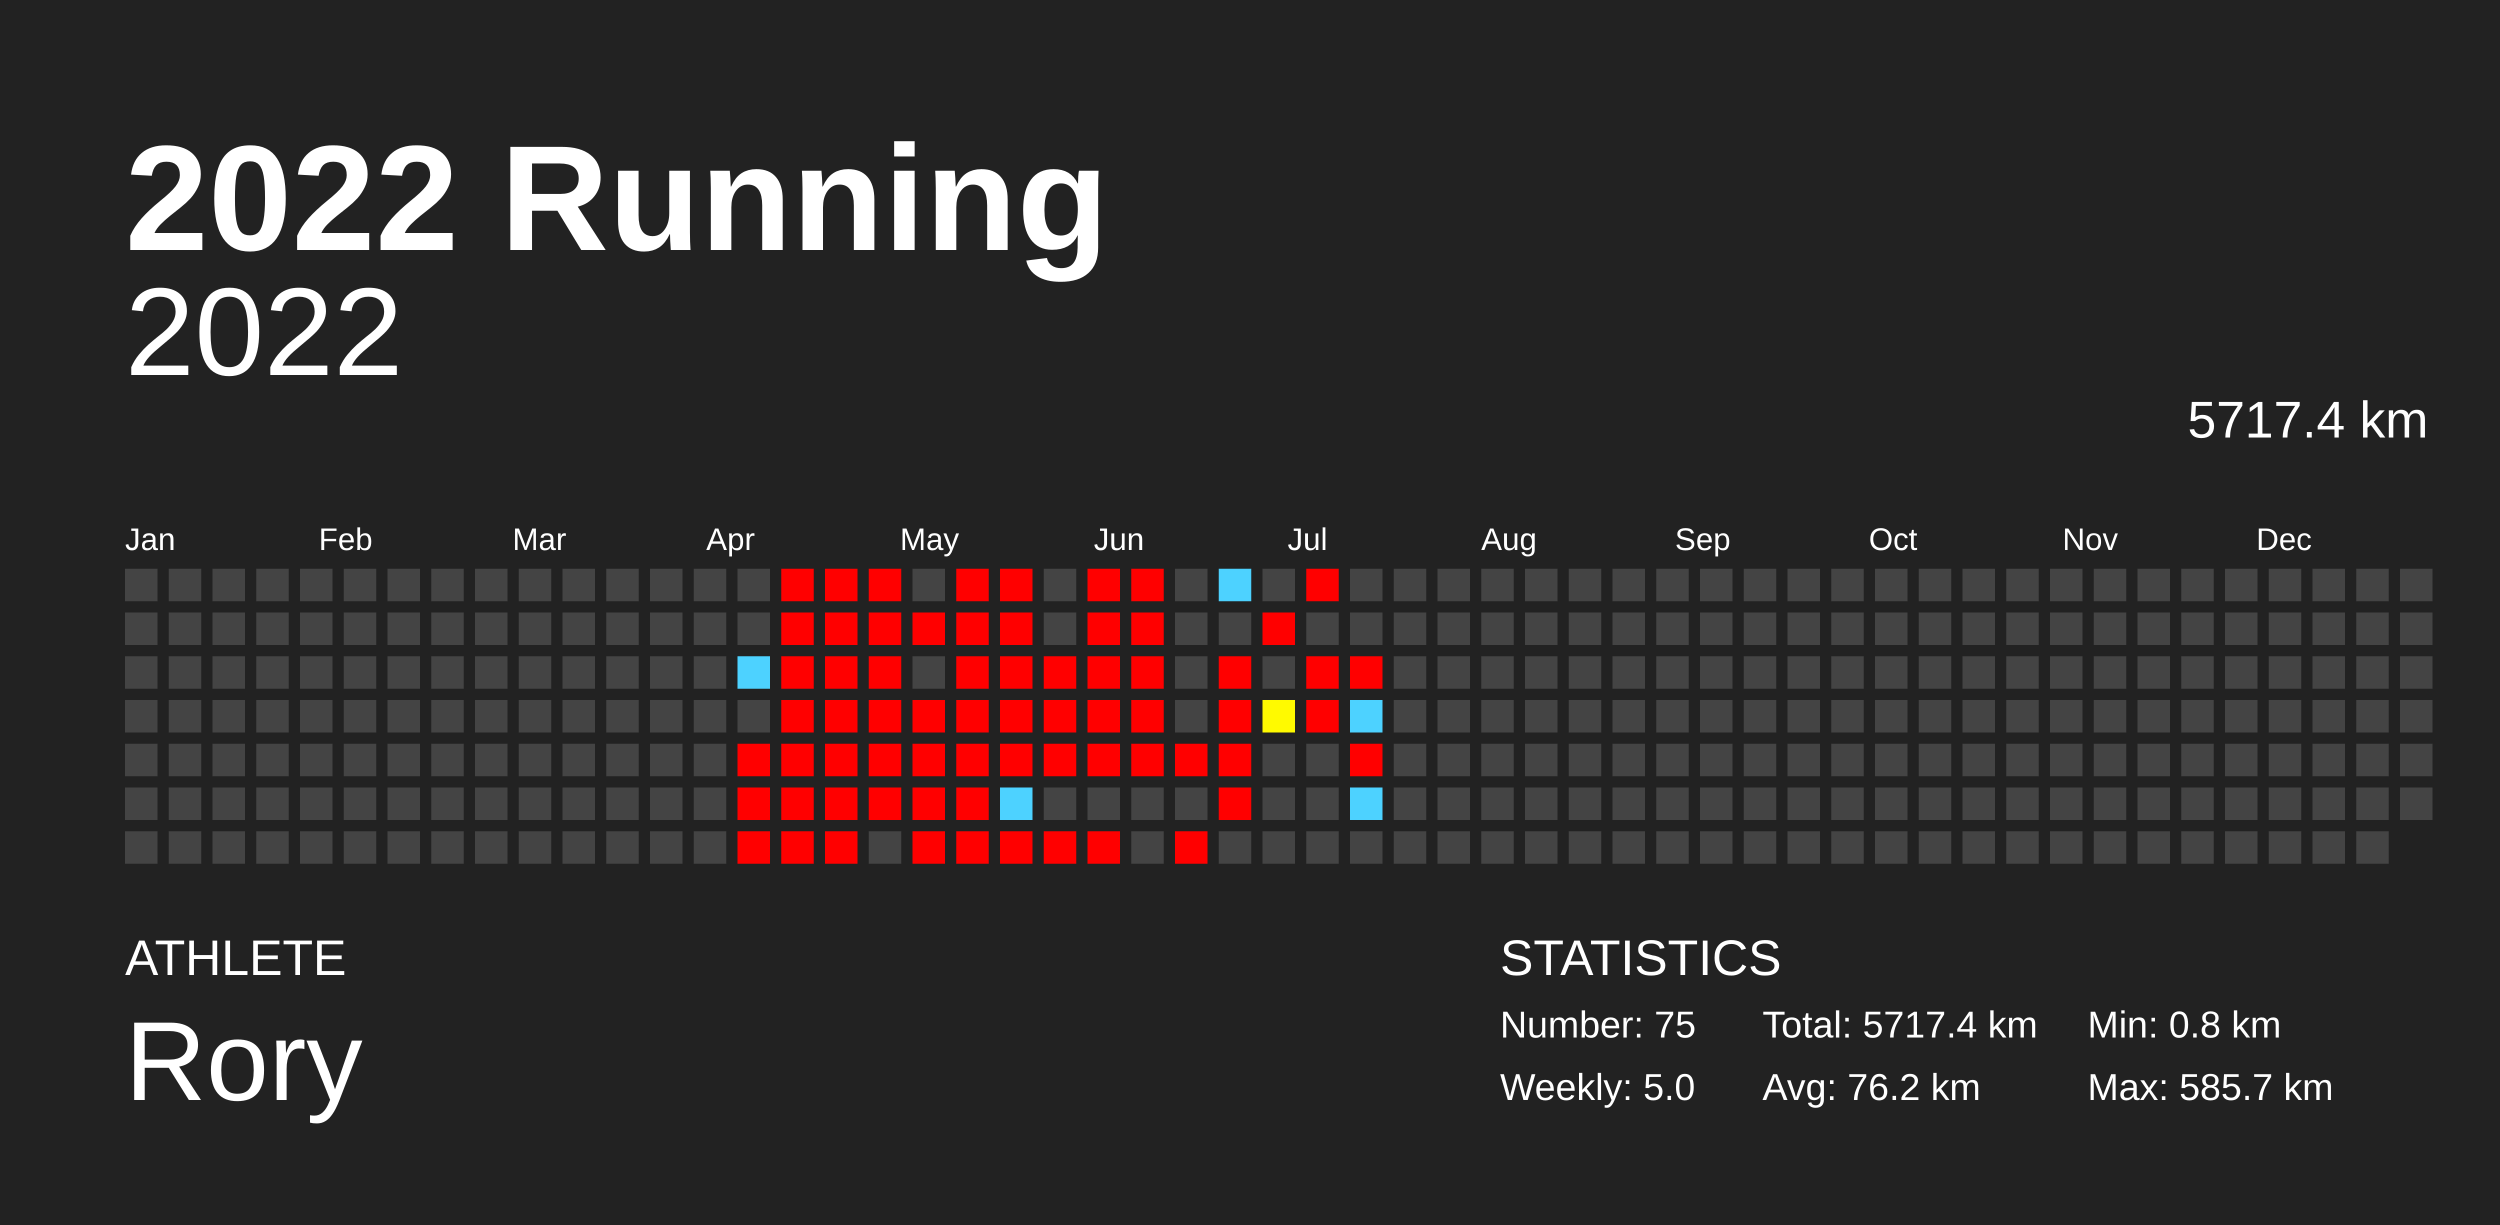
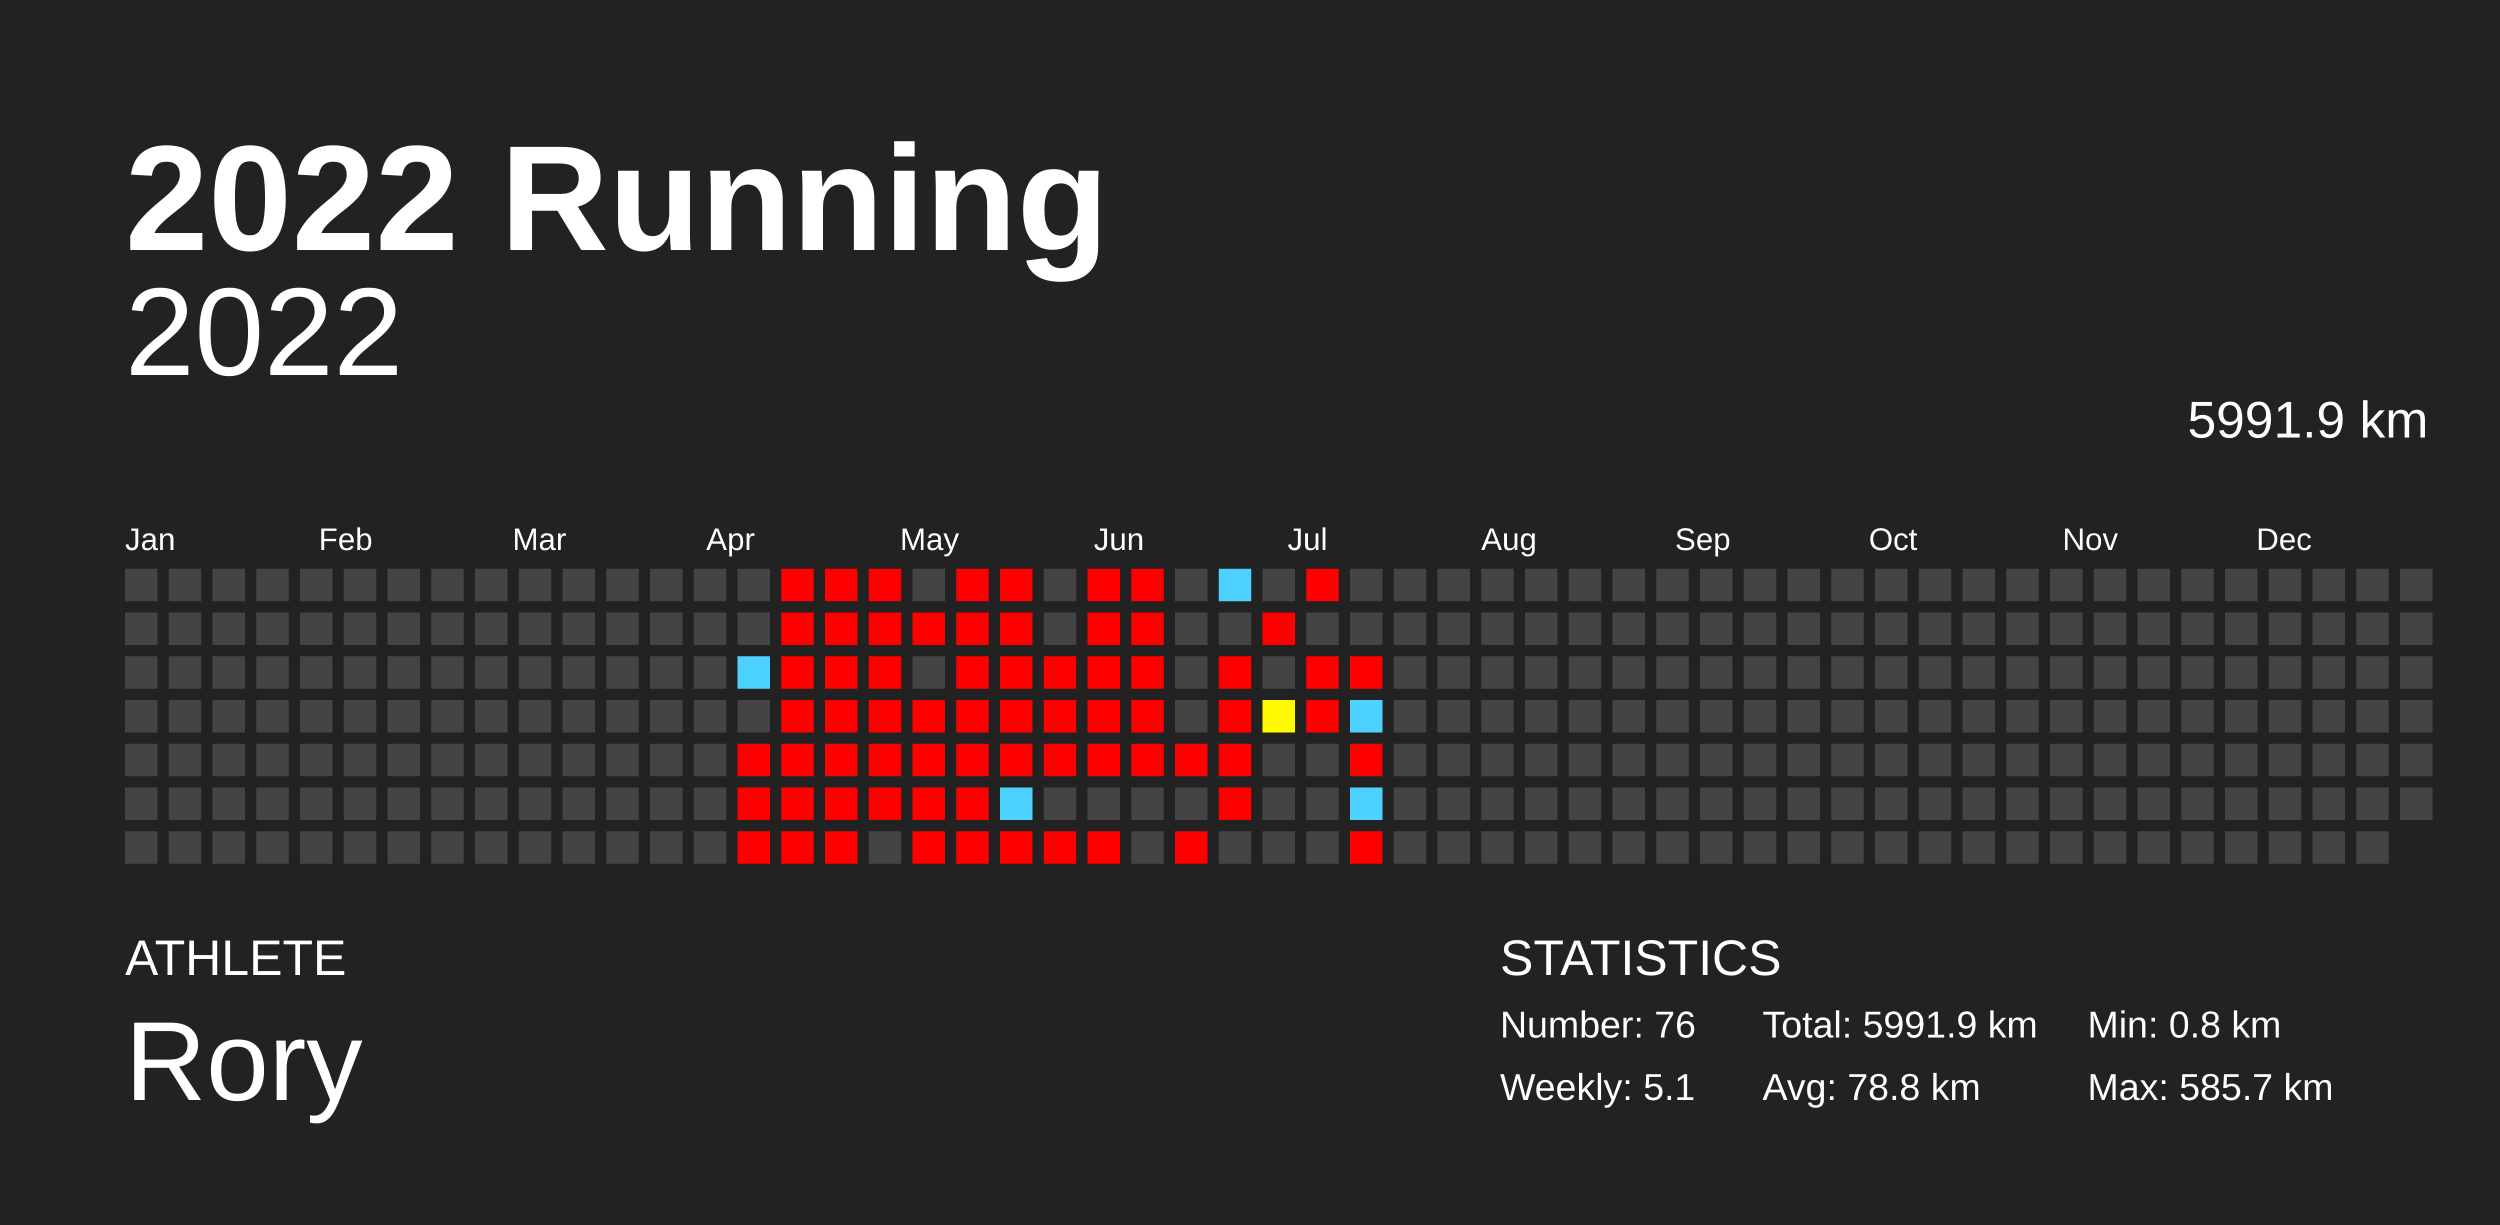
<svg xmlns="http://www.w3.org/2000/svg" baseProfile="full" height="98mm" version="1.1" viewBox="0,0,200,98" width="200mm">
  <defs />
  <rect fill="#222222" height="98" width="200" x="0" y="0" />
  <text fill="#FFFFFF" style="font-size:12px; font-family:Arial; font-weight:bold;" x="10" y="20">2022 Running</text>
  <text fill="#FFFFFF" style="font-size:4px; font-family:Arial" x="10" y="78">ATHLETE</text>
  <text fill="#FFFFFF" style="font-size:9px; font-family:Arial" x="10" y="88">Rory</text>
  <text fill="#FFFFFF" style="font-size:4px; font-family:Arial" x="120" y="78">STATISTICS</text>
-   <text fill="#FFFFFF" style="font-size:3px; font-family:Arial" x="120" y="83">Number: 75</text>
-   <text fill="#FFFFFF" style="font-size:3px; font-family:Arial" x="120" y="88">Weekly: 5.0</text>
-   <text fill="#FFFFFF" style="font-size:3px; font-family:Arial" x="141" y="83">Total: 5717.4 km</text>
-   <text fill="#FFFFFF" style="font-size:3px; font-family:Arial" x="141" y="88">Avg: 76.2 km</text>
+   <text fill="#FFFFFF" style="font-size:3px; font-family:Arial" x="120" y="83">Number: 76</text>
+   <text fill="#FFFFFF" style="font-size:3px; font-family:Arial" x="120" y="88">Weekly: 5.1</text>
+   <text fill="#FFFFFF" style="font-size:3px; font-family:Arial" x="141" y="83">Total: 5991.9 km</text>
+   <text fill="#FFFFFF" style="font-size:3px; font-family:Arial" x="141" y="88">Avg: 78.8 km</text>
  <text fill="#FFFFFF" style="font-size:3px; font-family:Arial" x="167" y="83">Min: 0.8 km</text>
  <text fill="#FFFFFF" style="font-size:3px; font-family:Arial" x="167" y="88">Max: 585.7 km</text>
  <text alignment-baseline="hanging" fill="#FFFFFF" style="font-size:10.0px; font-family:Arial;" x="10" y="30">2022</text>
-   <text alignment-baseline="hanging" fill="#FFFFFF" style="font-size:4.125px; font-family:Arial;" x="175" y="35">5717.4 km</text>
+   <text alignment-baseline="hanging" fill="#FFFFFF" style="font-size:4.125px; font-family:Arial;" x="175" y="35">5991.9 km</text>
  <text fill="#FFFFFF" style="font-size:2.5px; font-family:Arial" x="10.0" y="44">Jan</text>
  <text fill="#FFFFFF" style="font-size:2.5px; font-family:Arial" x="25.5" y="44">Feb</text>
  <text fill="#FFFFFF" style="font-size:2.5px; font-family:Arial" x="41.0" y="44">Mar</text>
  <text fill="#FFFFFF" style="font-size:2.5px; font-family:Arial" x="56.5" y="44">Apr</text>
  <text fill="#FFFFFF" style="font-size:2.5px; font-family:Arial" x="72.0" y="44">May</text>
  <text fill="#FFFFFF" style="font-size:2.5px; font-family:Arial" x="87.5" y="44">Jun</text>
  <text fill="#FFFFFF" style="font-size:2.5px; font-family:Arial" x="103.0" y="44">Jul</text>
  <text fill="#FFFFFF" style="font-size:2.5px; font-family:Arial" x="118.5" y="44">Aug</text>
  <text fill="#FFFFFF" style="font-size:2.5px; font-family:Arial" x="134.0" y="44">Sep</text>
  <text fill="#FFFFFF" style="font-size:2.5px; font-family:Arial" x="149.5" y="44">Oct</text>
  <text fill="#FFFFFF" style="font-size:2.5px; font-family:Arial" x="165.0" y="44">Nov</text>
  <text fill="#FFFFFF" style="font-size:2.5px; font-family:Arial" x="180.5" y="44">Dec</text>
  <rect fill="#444444" height="2.6" width="2.6" x="10.0" y="45.5" />
  <rect fill="#444444" height="2.6" width="2.6" x="10.0" y="49.0" />
  <rect fill="#444444" height="2.6" width="2.6" x="10.0" y="52.5" />
  <rect fill="#444444" height="2.6" width="2.6" x="10.0" y="56.0" />
  <rect fill="#444444" height="2.6" width="2.6" x="10.0" y="59.5" />
  <rect fill="#444444" height="2.6" width="2.6" x="10.0" y="63.0" />
  <rect fill="#444444" height="2.6" width="2.6" x="10.0" y="66.5" />
  <rect fill="#444444" height="2.6" width="2.6" x="13.5" y="45.5" />
  <rect fill="#444444" height="2.6" width="2.6" x="13.5" y="49.0" />
  <rect fill="#444444" height="2.6" width="2.6" x="13.5" y="52.5" />
  <rect fill="#444444" height="2.6" width="2.6" x="13.5" y="56.0" />
  <rect fill="#444444" height="2.6" width="2.6" x="13.5" y="59.5" />
  <rect fill="#444444" height="2.6" width="2.6" x="13.5" y="63.0" />
  <rect fill="#444444" height="2.6" width="2.6" x="13.5" y="66.5" />
  <rect fill="#444444" height="2.6" width="2.6" x="17.0" y="45.5" />
  <rect fill="#444444" height="2.6" width="2.6" x="17.0" y="49.0" />
  <rect fill="#444444" height="2.6" width="2.6" x="17.0" y="52.5" />
  <rect fill="#444444" height="2.6" width="2.6" x="17.0" y="56.0" />
  <rect fill="#444444" height="2.6" width="2.6" x="17.0" y="59.5" />
  <rect fill="#444444" height="2.6" width="2.6" x="17.0" y="63.0" />
  <rect fill="#444444" height="2.6" width="2.6" x="17.0" y="66.5" />
  <rect fill="#444444" height="2.6" width="2.6" x="20.5" y="45.5" />
  <rect fill="#444444" height="2.6" width="2.6" x="20.5" y="49.0" />
  <rect fill="#444444" height="2.6" width="2.6" x="20.5" y="52.5" />
  <rect fill="#444444" height="2.6" width="2.6" x="20.5" y="56.0" />
  <rect fill="#444444" height="2.6" width="2.6" x="20.5" y="59.5" />
  <rect fill="#444444" height="2.6" width="2.6" x="20.5" y="63.0" />
  <rect fill="#444444" height="2.6" width="2.6" x="20.5" y="66.5" />
  <rect fill="#444444" height="2.6" width="2.6" x="24.0" y="45.5" />
  <rect fill="#444444" height="2.6" width="2.6" x="24.0" y="49.0" />
  <rect fill="#444444" height="2.6" width="2.6" x="24.0" y="52.5" />
  <rect fill="#444444" height="2.6" width="2.6" x="24.0" y="56.0" />
  <rect fill="#444444" height="2.6" width="2.6" x="24.0" y="59.5" />
  <rect fill="#444444" height="2.6" width="2.6" x="24.0" y="63.0" />
  <rect fill="#444444" height="2.6" width="2.6" x="24.0" y="66.5" />
  <rect fill="#444444" height="2.6" width="2.6" x="27.5" y="45.5" />
  <rect fill="#444444" height="2.6" width="2.6" x="27.5" y="49.0" />
  <rect fill="#444444" height="2.6" width="2.6" x="27.5" y="52.5" />
  <rect fill="#444444" height="2.6" width="2.6" x="27.5" y="56.0" />
  <rect fill="#444444" height="2.6" width="2.6" x="27.5" y="59.5" />
  <rect fill="#444444" height="2.6" width="2.6" x="27.5" y="63.0" />
  <rect fill="#444444" height="2.6" width="2.6" x="27.5" y="66.5" />
  <rect fill="#444444" height="2.6" width="2.6" x="31.0" y="45.5" />
  <rect fill="#444444" height="2.6" width="2.6" x="31.0" y="49.0" />
  <rect fill="#444444" height="2.6" width="2.6" x="31.0" y="52.5" />
  <rect fill="#444444" height="2.6" width="2.6" x="31.0" y="56.0" />
  <rect fill="#444444" height="2.6" width="2.6" x="31.0" y="59.5" />
  <rect fill="#444444" height="2.6" width="2.6" x="31.0" y="63.0" />
  <rect fill="#444444" height="2.6" width="2.6" x="31.0" y="66.5" />
  <rect fill="#444444" height="2.6" width="2.6" x="34.5" y="45.5" />
  <rect fill="#444444" height="2.6" width="2.6" x="34.5" y="49.0" />
  <rect fill="#444444" height="2.6" width="2.6" x="34.5" y="52.5" />
  <rect fill="#444444" height="2.6" width="2.6" x="34.5" y="56.0" />
  <rect fill="#444444" height="2.6" width="2.6" x="34.5" y="59.5" />
  <rect fill="#444444" height="2.6" width="2.6" x="34.5" y="63.0" />
  <rect fill="#444444" height="2.6" width="2.6" x="34.5" y="66.5" />
  <rect fill="#444444" height="2.6" width="2.6" x="38.0" y="45.5" />
  <rect fill="#444444" height="2.6" width="2.6" x="38.0" y="49.0" />
  <rect fill="#444444" height="2.6" width="2.6" x="38.0" y="52.5" />
  <rect fill="#444444" height="2.6" width="2.6" x="38.0" y="56.0" />
  <rect fill="#444444" height="2.6" width="2.6" x="38.0" y="59.5" />
  <rect fill="#444444" height="2.6" width="2.6" x="38.0" y="63.0" />
  <rect fill="#444444" height="2.6" width="2.6" x="38.0" y="66.5" />
  <rect fill="#444444" height="2.6" width="2.6" x="41.5" y="45.5" />
  <rect fill="#444444" height="2.6" width="2.6" x="41.5" y="49.0" />
  <rect fill="#444444" height="2.6" width="2.6" x="41.5" y="52.5" />
  <rect fill="#444444" height="2.6" width="2.6" x="41.5" y="56.0" />
  <rect fill="#444444" height="2.6" width="2.6" x="41.5" y="59.5" />
  <rect fill="#444444" height="2.6" width="2.6" x="41.5" y="63.0" />
  <rect fill="#444444" height="2.6" width="2.6" x="41.5" y="66.5" />
  <rect fill="#444444" height="2.6" width="2.6" x="45.0" y="45.5" />
  <rect fill="#444444" height="2.6" width="2.6" x="45.0" y="49.0" />
  <rect fill="#444444" height="2.6" width="2.6" x="45.0" y="52.5" />
  <rect fill="#444444" height="2.6" width="2.6" x="45.0" y="56.0" />
  <rect fill="#444444" height="2.6" width="2.6" x="45.0" y="59.5" />
  <rect fill="#444444" height="2.6" width="2.6" x="45.0" y="63.0" />
  <rect fill="#444444" height="2.6" width="2.6" x="45.0" y="66.5" />
  <rect fill="#444444" height="2.6" width="2.6" x="48.5" y="45.5" />
  <rect fill="#444444" height="2.6" width="2.6" x="48.5" y="49.0" />
  <rect fill="#444444" height="2.6" width="2.6" x="48.5" y="52.5" />
  <rect fill="#444444" height="2.6" width="2.6" x="48.5" y="56.0" />
  <rect fill="#444444" height="2.6" width="2.6" x="48.5" y="59.5" />
  <rect fill="#444444" height="2.6" width="2.6" x="48.5" y="63.0" />
  <rect fill="#444444" height="2.6" width="2.6" x="48.5" y="66.5" />
  <rect fill="#444444" height="2.6" width="2.6" x="52.0" y="45.5" />
  <rect fill="#444444" height="2.6" width="2.6" x="52.0" y="49.0" />
  <rect fill="#444444" height="2.6" width="2.6" x="52.0" y="52.5" />
  <rect fill="#444444" height="2.6" width="2.6" x="52.0" y="56.0" />
  <rect fill="#444444" height="2.6" width="2.6" x="52.0" y="59.5" />
  <rect fill="#444444" height="2.6" width="2.6" x="52.0" y="63.0" />
  <rect fill="#444444" height="2.6" width="2.6" x="52.0" y="66.5" />
  <rect fill="#444444" height="2.6" width="2.6" x="55.5" y="45.5" />
  <rect fill="#444444" height="2.6" width="2.6" x="55.5" y="49.0" />
  <rect fill="#444444" height="2.6" width="2.6" x="55.5" y="52.5" />
  <rect fill="#444444" height="2.6" width="2.6" x="55.5" y="56.0" />
  <rect fill="#444444" height="2.6" width="2.6" x="55.5" y="59.5" />
  <rect fill="#444444" height="2.6" width="2.6" x="55.5" y="63.0" />
  <rect fill="#444444" height="2.6" width="2.6" x="55.5" y="66.5" />
  <rect fill="#444444" height="2.6" width="2.6" x="59.0" y="45.5" />
  <rect fill="#444444" height="2.6" width="2.6" x="59.0" y="49.0" />
  <rect fill="#4dd2ff" height="2.6" width="2.6" x="59.0" y="52.5" />
  <rect fill="#444444" height="2.6" width="2.6" x="59.0" y="56.0" />
  <rect fill="red" height="2.6" width="2.6" x="59.0" y="59.5" />
  <rect fill="red" height="2.6" width="2.6" x="59.0" y="63.0" />
  <rect fill="red" height="2.6" width="2.6" x="59.0" y="66.5" />
  <rect fill="red" height="2.6" width="2.6" x="62.5" y="45.5" />
  <rect fill="red" height="2.6" width="2.6" x="62.5" y="49.0" />
  <rect fill="red" height="2.6" width="2.6" x="62.5" y="52.5" />
  <rect fill="red" height="2.6" width="2.6" x="62.5" y="56.0" />
  <rect fill="red" height="2.6" width="2.6" x="62.5" y="59.5" />
  <rect fill="red" height="2.6" width="2.6" x="62.5" y="63.0" />
  <rect fill="red" height="2.6" width="2.6" x="62.5" y="66.5" />
  <rect fill="red" height="2.6" width="2.6" x="66.0" y="45.5" />
  <rect fill="red" height="2.6" width="2.6" x="66.0" y="49.0" />
  <rect fill="red" height="2.6" width="2.6" x="66.0" y="52.5" />
  <rect fill="red" height="2.6" width="2.6" x="66.0" y="56.0" />
  <rect fill="red" height="2.6" width="2.6" x="66.0" y="59.5" />
  <rect fill="red" height="2.6" width="2.6" x="66.0" y="63.0" />
  <rect fill="red" height="2.6" width="2.6" x="66.0" y="66.5" />
  <rect fill="red" height="2.6" width="2.6" x="69.5" y="45.5" />
  <rect fill="red" height="2.6" width="2.6" x="69.5" y="49.0" />
  <rect fill="red" height="2.6" width="2.6" x="69.5" y="52.5" />
  <rect fill="red" height="2.6" width="2.6" x="69.5" y="56.0" />
  <rect fill="red" height="2.6" width="2.6" x="69.5" y="59.5" />
  <rect fill="red" height="2.6" width="2.6" x="69.5" y="63.0" />
  <rect fill="#444444" height="2.6" width="2.6" x="69.5" y="66.5" />
  <rect fill="#444444" height="2.6" width="2.6" x="73.0" y="45.5" />
  <rect fill="red" height="2.6" width="2.6" x="73.0" y="49.0" />
  <rect fill="#444444" height="2.6" width="2.6" x="73.0" y="52.5" />
  <rect fill="red" height="2.6" width="2.6" x="73.0" y="56.0" />
  <rect fill="red" height="2.6" width="2.6" x="73.0" y="59.5" />
  <rect fill="red" height="2.6" width="2.6" x="73.0" y="63.0" />
  <rect fill="red" height="2.6" width="2.6" x="73.0" y="66.5" />
  <rect fill="red" height="2.6" width="2.6" x="76.5" y="45.5" />
  <rect fill="red" height="2.6" width="2.6" x="76.5" y="49.0" />
  <rect fill="red" height="2.6" width="2.6" x="76.5" y="52.5" />
  <rect fill="red" height="2.6" width="2.6" x="76.5" y="56.0" />
  <rect fill="red" height="2.6" width="2.6" x="76.5" y="59.5" />
  <rect fill="red" height="2.6" width="2.6" x="76.5" y="63.0" />
  <rect fill="red" height="2.6" width="2.6" x="76.5" y="66.5" />
  <rect fill="red" height="2.6" width="2.6" x="80.0" y="45.5" />
  <rect fill="red" height="2.6" width="2.6" x="80.0" y="49.0" />
  <rect fill="red" height="2.6" width="2.6" x="80.0" y="52.5" />
  <rect fill="red" height="2.6" width="2.6" x="80.0" y="56.0" />
  <rect fill="red" height="2.6" width="2.6" x="80.0" y="59.5" />
  <rect fill="#4dd2ff" height="2.6" width="2.6" x="80.0" y="63.0" />
  <rect fill="red" height="2.6" width="2.6" x="80.0" y="66.5" />
  <rect fill="#444444" height="2.6" width="2.6" x="83.5" y="45.5" />
  <rect fill="#444444" height="2.6" width="2.6" x="83.5" y="49.0" />
  <rect fill="red" height="2.6" width="2.6" x="83.5" y="52.5" />
  <rect fill="red" height="2.6" width="2.6" x="83.5" y="56.0" />
  <rect fill="red" height="2.6" width="2.6" x="83.5" y="59.5" />
  <rect fill="#444444" height="2.6" width="2.6" x="83.5" y="63.0" />
  <rect fill="red" height="2.6" width="2.6" x="83.5" y="66.5" />
  <rect fill="red" height="2.6" width="2.6" x="87.0" y="45.5" />
  <rect fill="red" height="2.6" width="2.6" x="87.0" y="49.0" />
  <rect fill="red" height="2.6" width="2.6" x="87.0" y="52.5" />
  <rect fill="red" height="2.6" width="2.6" x="87.0" y="56.0" />
  <rect fill="red" height="2.6" width="2.6" x="87.0" y="59.5" />
  <rect fill="#444444" height="2.6" width="2.6" x="87.0" y="63.0" />
  <rect fill="red" height="2.6" width="2.6" x="87.0" y="66.5" />
  <rect fill="red" height="2.6" width="2.6" x="90.5" y="45.5" />
  <rect fill="red" height="2.6" width="2.6" x="90.5" y="49.0" />
  <rect fill="red" height="2.6" width="2.6" x="90.5" y="52.5" />
  <rect fill="red" height="2.6" width="2.6" x="90.5" y="56.0" />
  <rect fill="red" height="2.6" width="2.6" x="90.5" y="59.5" />
  <rect fill="#444444" height="2.6" width="2.6" x="90.5" y="63.0" />
  <rect fill="#444444" height="2.6" width="2.6" x="90.5" y="66.5" />
  <rect fill="#444444" height="2.6" width="2.6" x="94.0" y="45.5" />
  <rect fill="#444444" height="2.6" width="2.6" x="94.0" y="49.0" />
  <rect fill="#444444" height="2.6" width="2.6" x="94.0" y="52.5" />
  <rect fill="#444444" height="2.6" width="2.6" x="94.0" y="56.0" />
  <rect fill="red" height="2.6" width="2.6" x="94.0" y="59.5" />
  <rect fill="#444444" height="2.6" width="2.6" x="94.0" y="63.0" />
  <rect fill="red" height="2.6" width="2.6" x="94.0" y="66.5" />
  <rect fill="#4dd2ff" height="2.6" width="2.6" x="97.5" y="45.5" />
  <rect fill="#444444" height="2.6" width="2.6" x="97.5" y="49.0" />
  <rect fill="red" height="2.6" width="2.6" x="97.5" y="52.5" />
  <rect fill="red" height="2.6" width="2.6" x="97.5" y="56.0" />
  <rect fill="red" height="2.6" width="2.6" x="97.5" y="59.5" />
  <rect fill="red" height="2.6" width="2.6" x="97.5" y="63.0" />
  <rect fill="#444444" height="2.6" width="2.6" x="97.5" y="66.5" />
  <rect fill="#444444" height="2.6" width="2.6" x="101.0" y="45.5" />
  <rect fill="red" height="2.6" width="2.6" x="101.0" y="49.0" />
  <rect fill="#444444" height="2.6" width="2.6" x="101.0" y="52.5" />
  <rect fill="#fffa00" height="2.6" width="2.6" x="101.0" y="56.0" />
  <rect fill="#444444" height="2.6" width="2.6" x="101.0" y="59.5" />
  <rect fill="#444444" height="2.6" width="2.6" x="101.0" y="63.0" />
  <rect fill="#444444" height="2.6" width="2.6" x="101.0" y="66.5" />
  <rect fill="red" height="2.6" width="2.6" x="104.5" y="45.5" />
  <rect fill="#444444" height="2.6" width="2.6" x="104.5" y="49.0" />
  <rect fill="red" height="2.6" width="2.6" x="104.5" y="52.5" />
  <rect fill="red" height="2.6" width="2.6" x="104.5" y="56.0" />
  <rect fill="#444444" height="2.6" width="2.6" x="104.5" y="59.5" />
  <rect fill="#444444" height="2.6" width="2.6" x="104.5" y="63.0" />
  <rect fill="#444444" height="2.6" width="2.6" x="104.5" y="66.5" />
  <rect fill="#444444" height="2.6" width="2.6" x="108.0" y="45.5" />
  <rect fill="#444444" height="2.6" width="2.6" x="108.0" y="49.0" />
  <rect fill="red" height="2.6" width="2.6" x="108.0" y="52.5" />
  <rect fill="#4dd2ff" height="2.6" width="2.6" x="108.0" y="56.0" />
  <rect fill="red" height="2.6" width="2.6" x="108.0" y="59.5" />
  <rect fill="#4dd2ff" height="2.6" width="2.6" x="108.0" y="63.0" />
-   <rect fill="#444444" height="2.6" width="2.6" x="108.0" y="66.5" />
+   <rect fill="red" height="2.6" width="2.6" x="108.0" y="66.5" />
  <rect fill="#444444" height="2.6" width="2.6" x="111.5" y="45.5" />
  <rect fill="#444444" height="2.6" width="2.6" x="111.5" y="49.0" />
  <rect fill="#444444" height="2.6" width="2.6" x="111.5" y="52.5" />
  <rect fill="#444444" height="2.6" width="2.6" x="111.5" y="56.0" />
  <rect fill="#444444" height="2.6" width="2.6" x="111.5" y="59.5" />
  <rect fill="#444444" height="2.6" width="2.6" x="111.5" y="63.0" />
  <rect fill="#444444" height="2.6" width="2.6" x="111.5" y="66.5" />
  <rect fill="#444444" height="2.6" width="2.6" x="115.0" y="45.5" />
  <rect fill="#444444" height="2.6" width="2.6" x="115.0" y="49.0" />
  <rect fill="#444444" height="2.6" width="2.6" x="115.0" y="52.5" />
  <rect fill="#444444" height="2.6" width="2.6" x="115.0" y="56.0" />
  <rect fill="#444444" height="2.6" width="2.6" x="115.0" y="59.5" />
  <rect fill="#444444" height="2.6" width="2.6" x="115.0" y="63.0" />
  <rect fill="#444444" height="2.6" width="2.6" x="115.0" y="66.5" />
  <rect fill="#444444" height="2.6" width="2.6" x="118.5" y="45.5" />
  <rect fill="#444444" height="2.6" width="2.6" x="118.5" y="49.0" />
  <rect fill="#444444" height="2.6" width="2.6" x="118.5" y="52.5" />
  <rect fill="#444444" height="2.6" width="2.6" x="118.5" y="56.0" />
  <rect fill="#444444" height="2.6" width="2.6" x="118.5" y="59.5" />
  <rect fill="#444444" height="2.6" width="2.6" x="118.5" y="63.0" />
  <rect fill="#444444" height="2.6" width="2.6" x="118.5" y="66.5" />
  <rect fill="#444444" height="2.6" width="2.6" x="122.0" y="45.5" />
  <rect fill="#444444" height="2.6" width="2.6" x="122.0" y="49.0" />
  <rect fill="#444444" height="2.6" width="2.6" x="122.0" y="52.5" />
  <rect fill="#444444" height="2.6" width="2.6" x="122.0" y="56.0" />
  <rect fill="#444444" height="2.6" width="2.6" x="122.0" y="59.5" />
  <rect fill="#444444" height="2.6" width="2.6" x="122.0" y="63.0" />
  <rect fill="#444444" height="2.6" width="2.6" x="122.0" y="66.5" />
  <rect fill="#444444" height="2.6" width="2.6" x="125.5" y="45.5" />
  <rect fill="#444444" height="2.6" width="2.6" x="125.5" y="49.0" />
  <rect fill="#444444" height="2.6" width="2.6" x="125.5" y="52.5" />
  <rect fill="#444444" height="2.6" width="2.6" x="125.5" y="56.0" />
  <rect fill="#444444" height="2.6" width="2.6" x="125.5" y="59.5" />
  <rect fill="#444444" height="2.6" width="2.6" x="125.5" y="63.0" />
  <rect fill="#444444" height="2.6" width="2.6" x="125.5" y="66.5" />
  <rect fill="#444444" height="2.6" width="2.6" x="129.0" y="45.5" />
  <rect fill="#444444" height="2.6" width="2.6" x="129.0" y="49.0" />
  <rect fill="#444444" height="2.6" width="2.6" x="129.0" y="52.5" />
  <rect fill="#444444" height="2.6" width="2.6" x="129.0" y="56.0" />
  <rect fill="#444444" height="2.6" width="2.6" x="129.0" y="59.5" />
  <rect fill="#444444" height="2.6" width="2.6" x="129.0" y="63.0" />
  <rect fill="#444444" height="2.6" width="2.6" x="129.0" y="66.5" />
  <rect fill="#444444" height="2.6" width="2.6" x="132.5" y="45.5" />
  <rect fill="#444444" height="2.6" width="2.6" x="132.5" y="49.0" />
  <rect fill="#444444" height="2.6" width="2.6" x="132.5" y="52.5" />
  <rect fill="#444444" height="2.6" width="2.6" x="132.5" y="56.0" />
  <rect fill="#444444" height="2.6" width="2.6" x="132.5" y="59.5" />
  <rect fill="#444444" height="2.6" width="2.6" x="132.5" y="63.0" />
  <rect fill="#444444" height="2.6" width="2.6" x="132.5" y="66.5" />
  <rect fill="#444444" height="2.6" width="2.6" x="136.0" y="45.5" />
  <rect fill="#444444" height="2.6" width="2.6" x="136.0" y="49.0" />
  <rect fill="#444444" height="2.6" width="2.6" x="136.0" y="52.5" />
  <rect fill="#444444" height="2.6" width="2.6" x="136.0" y="56.0" />
  <rect fill="#444444" height="2.6" width="2.6" x="136.0" y="59.5" />
  <rect fill="#444444" height="2.6" width="2.6" x="136.0" y="63.0" />
  <rect fill="#444444" height="2.6" width="2.6" x="136.0" y="66.5" />
  <rect fill="#444444" height="2.6" width="2.6" x="139.5" y="45.5" />
  <rect fill="#444444" height="2.6" width="2.6" x="139.5" y="49.0" />
  <rect fill="#444444" height="2.6" width="2.6" x="139.5" y="52.5" />
  <rect fill="#444444" height="2.6" width="2.6" x="139.5" y="56.0" />
  <rect fill="#444444" height="2.6" width="2.6" x="139.5" y="59.5" />
  <rect fill="#444444" height="2.6" width="2.6" x="139.5" y="63.0" />
  <rect fill="#444444" height="2.6" width="2.6" x="139.5" y="66.5" />
  <rect fill="#444444" height="2.6" width="2.6" x="143.0" y="45.5" />
  <rect fill="#444444" height="2.6" width="2.6" x="143.0" y="49.0" />
  <rect fill="#444444" height="2.6" width="2.6" x="143.0" y="52.5" />
  <rect fill="#444444" height="2.6" width="2.6" x="143.0" y="56.0" />
  <rect fill="#444444" height="2.6" width="2.6" x="143.0" y="59.5" />
  <rect fill="#444444" height="2.6" width="2.6" x="143.0" y="63.0" />
  <rect fill="#444444" height="2.6" width="2.6" x="143.0" y="66.5" />
  <rect fill="#444444" height="2.6" width="2.6" x="146.5" y="45.5" />
  <rect fill="#444444" height="2.6" width="2.6" x="146.5" y="49.0" />
  <rect fill="#444444" height="2.6" width="2.6" x="146.5" y="52.5" />
  <rect fill="#444444" height="2.6" width="2.6" x="146.5" y="56.0" />
  <rect fill="#444444" height="2.6" width="2.6" x="146.5" y="59.5" />
  <rect fill="#444444" height="2.6" width="2.6" x="146.5" y="63.0" />
  <rect fill="#444444" height="2.6" width="2.6" x="146.5" y="66.5" />
  <rect fill="#444444" height="2.6" width="2.6" x="150.0" y="45.5" />
  <rect fill="#444444" height="2.6" width="2.6" x="150.0" y="49.0" />
  <rect fill="#444444" height="2.6" width="2.6" x="150.0" y="52.5" />
  <rect fill="#444444" height="2.6" width="2.6" x="150.0" y="56.0" />
  <rect fill="#444444" height="2.6" width="2.6" x="150.0" y="59.5" />
  <rect fill="#444444" height="2.6" width="2.6" x="150.0" y="63.0" />
  <rect fill="#444444" height="2.6" width="2.6" x="150.0" y="66.5" />
  <rect fill="#444444" height="2.6" width="2.6" x="153.5" y="45.5" />
  <rect fill="#444444" height="2.6" width="2.6" x="153.5" y="49.0" />
  <rect fill="#444444" height="2.6" width="2.6" x="153.5" y="52.5" />
  <rect fill="#444444" height="2.6" width="2.6" x="153.5" y="56.0" />
  <rect fill="#444444" height="2.6" width="2.6" x="153.5" y="59.5" />
  <rect fill="#444444" height="2.6" width="2.6" x="153.5" y="63.0" />
  <rect fill="#444444" height="2.6" width="2.6" x="153.5" y="66.5" />
  <rect fill="#444444" height="2.6" width="2.6" x="157.0" y="45.5" />
  <rect fill="#444444" height="2.6" width="2.6" x="157.0" y="49.0" />
  <rect fill="#444444" height="2.6" width="2.6" x="157.0" y="52.5" />
  <rect fill="#444444" height="2.6" width="2.6" x="157.0" y="56.0" />
  <rect fill="#444444" height="2.6" width="2.6" x="157.0" y="59.5" />
  <rect fill="#444444" height="2.6" width="2.6" x="157.0" y="63.0" />
  <rect fill="#444444" height="2.6" width="2.6" x="157.0" y="66.5" />
  <rect fill="#444444" height="2.6" width="2.6" x="160.5" y="45.5" />
  <rect fill="#444444" height="2.6" width="2.6" x="160.5" y="49.0" />
  <rect fill="#444444" height="2.6" width="2.6" x="160.5" y="52.5" />
  <rect fill="#444444" height="2.6" width="2.6" x="160.5" y="56.0" />
  <rect fill="#444444" height="2.6" width="2.6" x="160.5" y="59.5" />
  <rect fill="#444444" height="2.6" width="2.6" x="160.5" y="63.0" />
  <rect fill="#444444" height="2.6" width="2.6" x="160.5" y="66.5" />
  <rect fill="#444444" height="2.6" width="2.6" x="164.0" y="45.5" />
  <rect fill="#444444" height="2.6" width="2.6" x="164.0" y="49.0" />
  <rect fill="#444444" height="2.6" width="2.6" x="164.0" y="52.5" />
  <rect fill="#444444" height="2.6" width="2.6" x="164.0" y="56.0" />
  <rect fill="#444444" height="2.6" width="2.6" x="164.0" y="59.5" />
  <rect fill="#444444" height="2.6" width="2.6" x="164.0" y="63.0" />
  <rect fill="#444444" height="2.6" width="2.6" x="164.0" y="66.5" />
  <rect fill="#444444" height="2.6" width="2.6" x="167.5" y="45.5" />
  <rect fill="#444444" height="2.6" width="2.6" x="167.5" y="49.0" />
  <rect fill="#444444" height="2.6" width="2.6" x="167.5" y="52.5" />
  <rect fill="#444444" height="2.6" width="2.6" x="167.5" y="56.0" />
  <rect fill="#444444" height="2.6" width="2.6" x="167.5" y="59.5" />
  <rect fill="#444444" height="2.6" width="2.6" x="167.5" y="63.0" />
  <rect fill="#444444" height="2.6" width="2.6" x="167.5" y="66.5" />
  <rect fill="#444444" height="2.6" width="2.6" x="171.0" y="45.5" />
  <rect fill="#444444" height="2.6" width="2.6" x="171.0" y="49.0" />
  <rect fill="#444444" height="2.6" width="2.6" x="171.0" y="52.5" />
  <rect fill="#444444" height="2.6" width="2.6" x="171.0" y="56.0" />
  <rect fill="#444444" height="2.6" width="2.6" x="171.0" y="59.5" />
  <rect fill="#444444" height="2.6" width="2.6" x="171.0" y="63.0" />
  <rect fill="#444444" height="2.6" width="2.6" x="171.0" y="66.5" />
  <rect fill="#444444" height="2.6" width="2.6" x="174.5" y="45.5" />
  <rect fill="#444444" height="2.6" width="2.6" x="174.5" y="49.0" />
  <rect fill="#444444" height="2.6" width="2.6" x="174.5" y="52.5" />
  <rect fill="#444444" height="2.6" width="2.6" x="174.5" y="56.0" />
  <rect fill="#444444" height="2.6" width="2.6" x="174.5" y="59.5" />
  <rect fill="#444444" height="2.6" width="2.6" x="174.5" y="63.0" />
  <rect fill="#444444" height="2.6" width="2.6" x="174.5" y="66.5" />
  <rect fill="#444444" height="2.6" width="2.6" x="178.0" y="45.5" />
  <rect fill="#444444" height="2.6" width="2.6" x="178.0" y="49.0" />
  <rect fill="#444444" height="2.6" width="2.6" x="178.0" y="52.5" />
  <rect fill="#444444" height="2.6" width="2.6" x="178.0" y="56.0" />
  <rect fill="#444444" height="2.6" width="2.6" x="178.0" y="59.5" />
  <rect fill="#444444" height="2.6" width="2.6" x="178.0" y="63.0" />
  <rect fill="#444444" height="2.6" width="2.6" x="178.0" y="66.5" />
  <rect fill="#444444" height="2.6" width="2.6" x="181.5" y="45.5" />
  <rect fill="#444444" height="2.6" width="2.6" x="181.5" y="49.0" />
  <rect fill="#444444" height="2.6" width="2.6" x="181.5" y="52.5" />
  <rect fill="#444444" height="2.6" width="2.6" x="181.5" y="56.0" />
  <rect fill="#444444" height="2.6" width="2.6" x="181.5" y="59.5" />
  <rect fill="#444444" height="2.6" width="2.6" x="181.5" y="63.0" />
  <rect fill="#444444" height="2.6" width="2.6" x="181.5" y="66.5" />
  <rect fill="#444444" height="2.6" width="2.6" x="185.0" y="45.5" />
  <rect fill="#444444" height="2.6" width="2.6" x="185.0" y="49.0" />
  <rect fill="#444444" height="2.6" width="2.6" x="185.0" y="52.5" />
  <rect fill="#444444" height="2.6" width="2.6" x="185.0" y="56.0" />
  <rect fill="#444444" height="2.6" width="2.6" x="185.0" y="59.5" />
  <rect fill="#444444" height="2.6" width="2.6" x="185.0" y="63.0" />
  <rect fill="#444444" height="2.6" width="2.6" x="185.0" y="66.5" />
  <rect fill="#444444" height="2.6" width="2.6" x="188.5" y="45.5" />
  <rect fill="#444444" height="2.6" width="2.6" x="188.5" y="49.0" />
  <rect fill="#444444" height="2.6" width="2.6" x="188.5" y="52.5" />
  <rect fill="#444444" height="2.6" width="2.6" x="188.5" y="56.0" />
  <rect fill="#444444" height="2.6" width="2.6" x="188.5" y="59.5" />
  <rect fill="#444444" height="2.6" width="2.6" x="188.5" y="63.0" />
  <rect fill="#444444" height="2.6" width="2.6" x="188.5" y="66.5" />
  <rect fill="#444444" height="2.6" width="2.6" x="192.0" y="45.5" />
  <rect fill="#444444" height="2.6" width="2.6" x="192.0" y="49.0" />
  <rect fill="#444444" height="2.6" width="2.6" x="192.0" y="52.5" />
  <rect fill="#444444" height="2.6" width="2.6" x="192.0" y="56.0" />
  <rect fill="#444444" height="2.6" width="2.6" x="192.0" y="59.5" />
  <rect fill="#444444" height="2.6" width="2.6" x="192.0" y="63.0" />
</svg>
